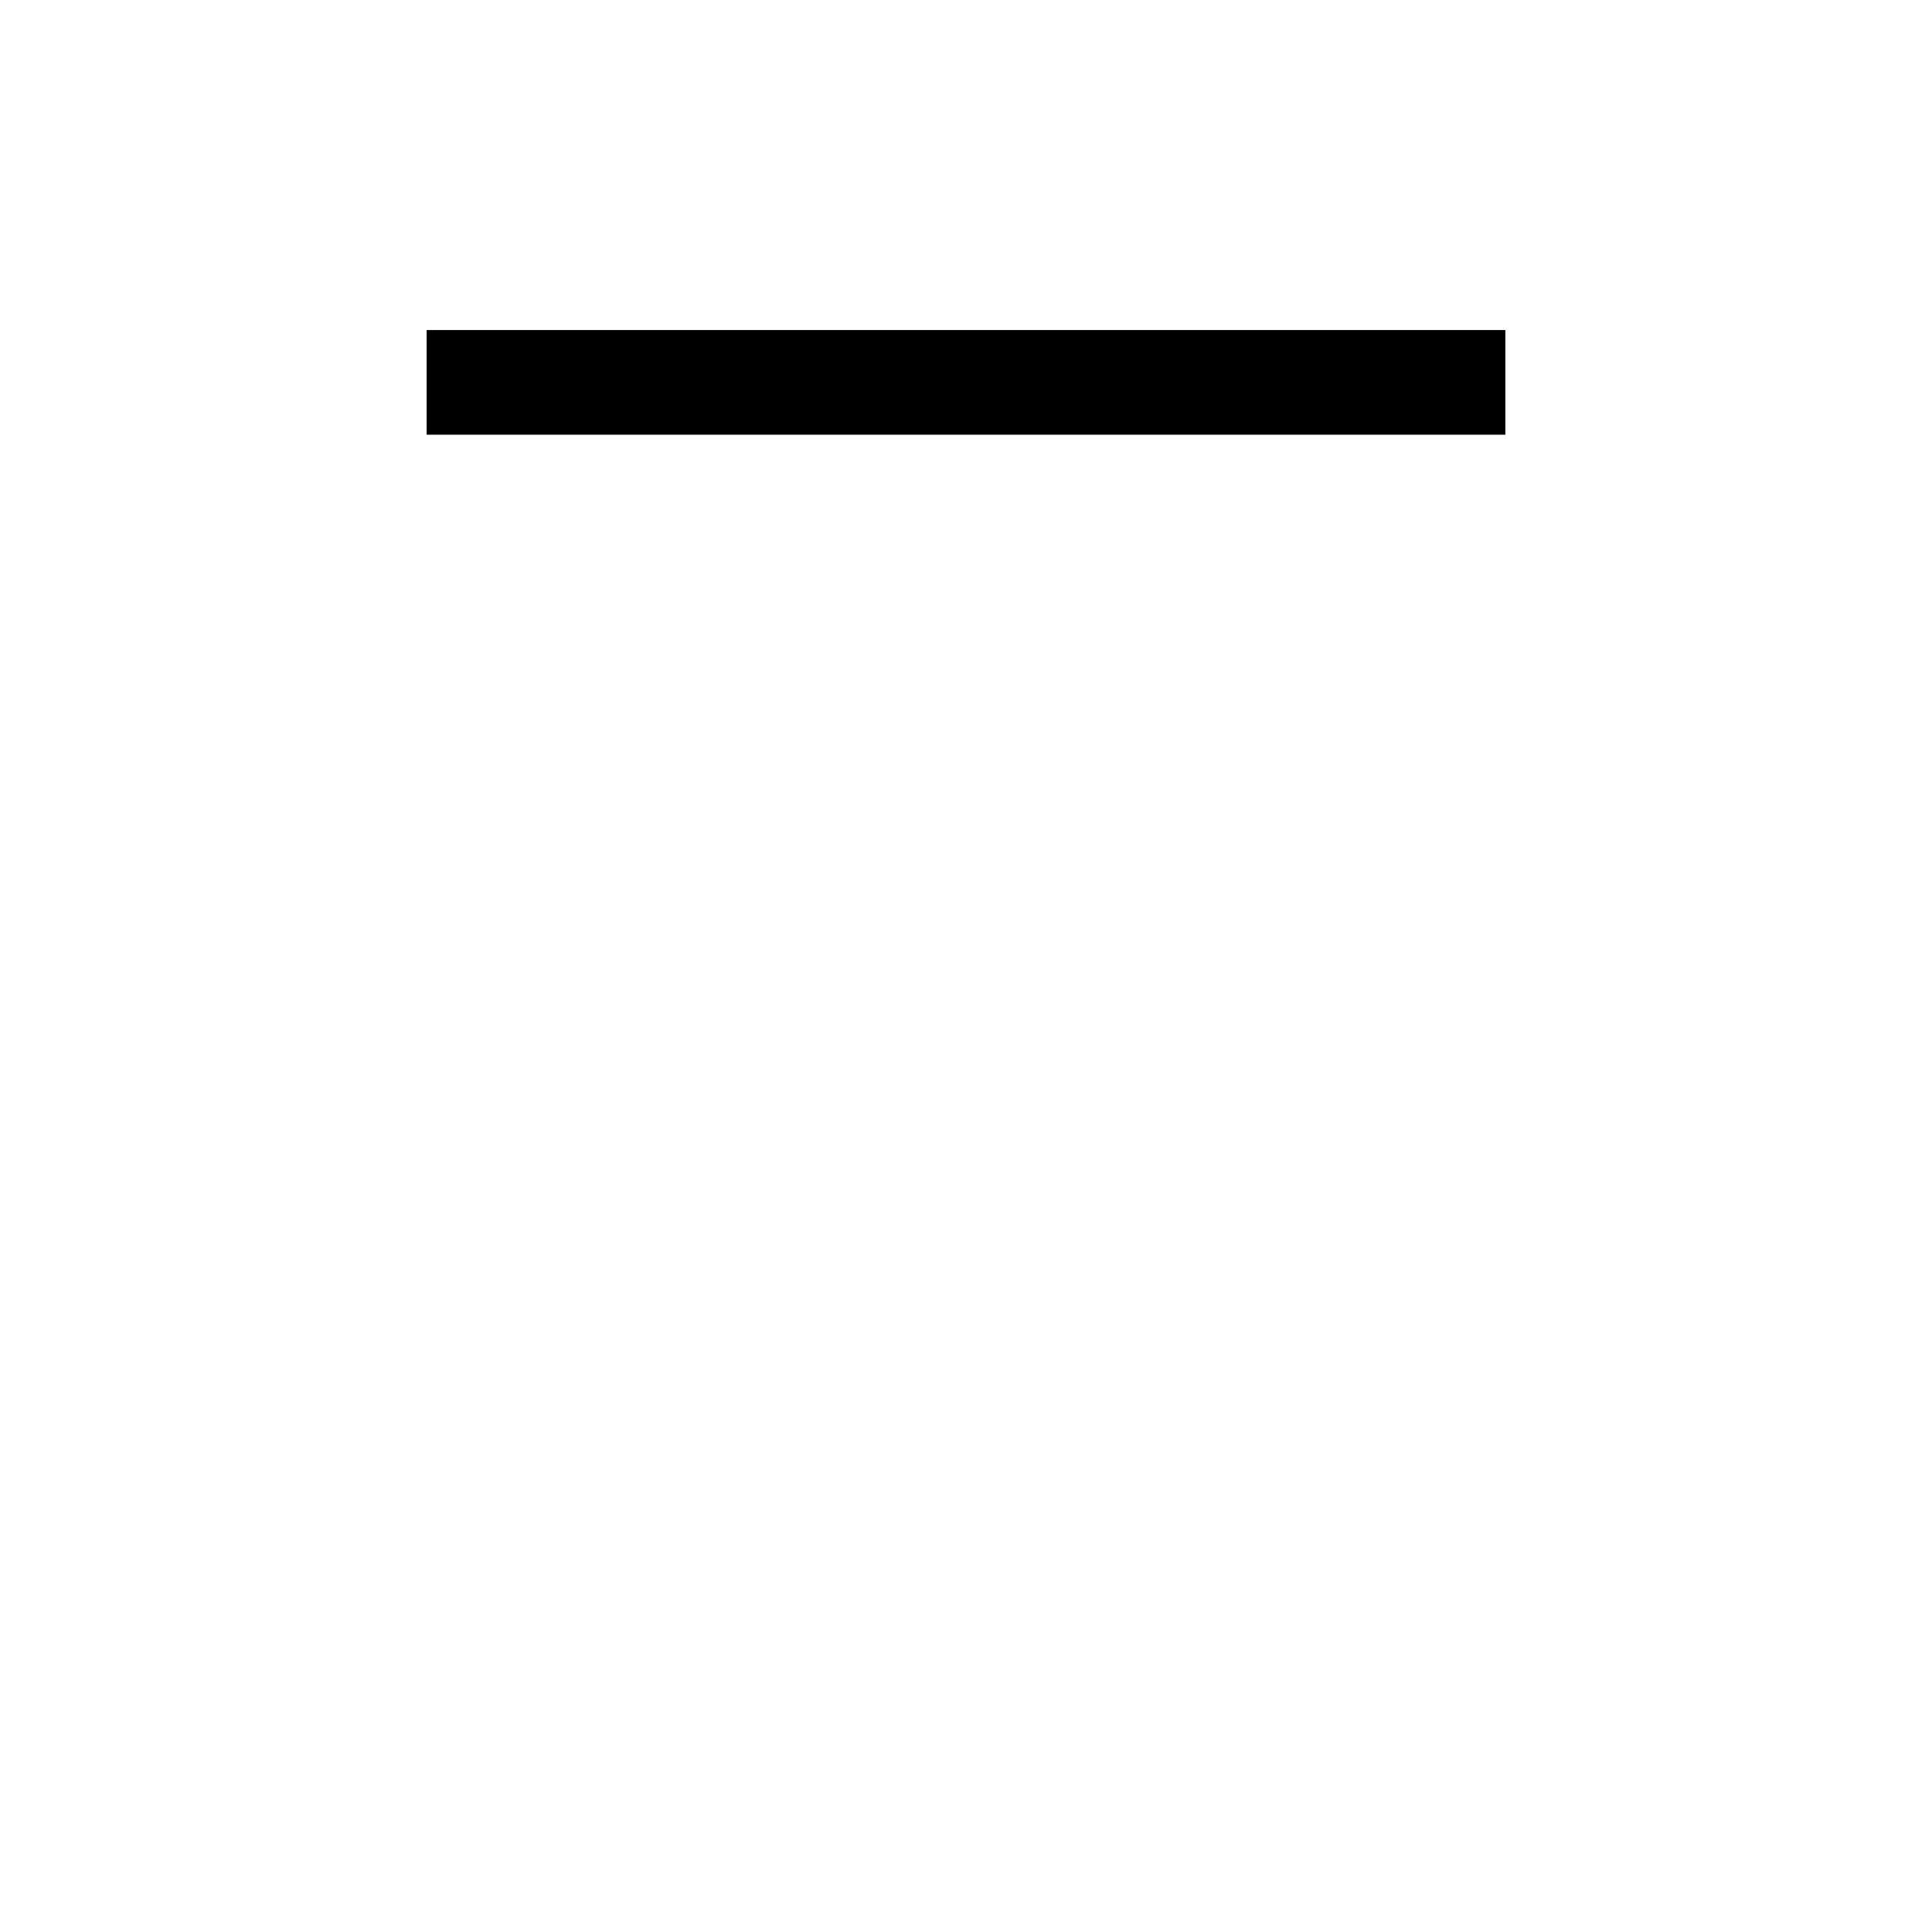
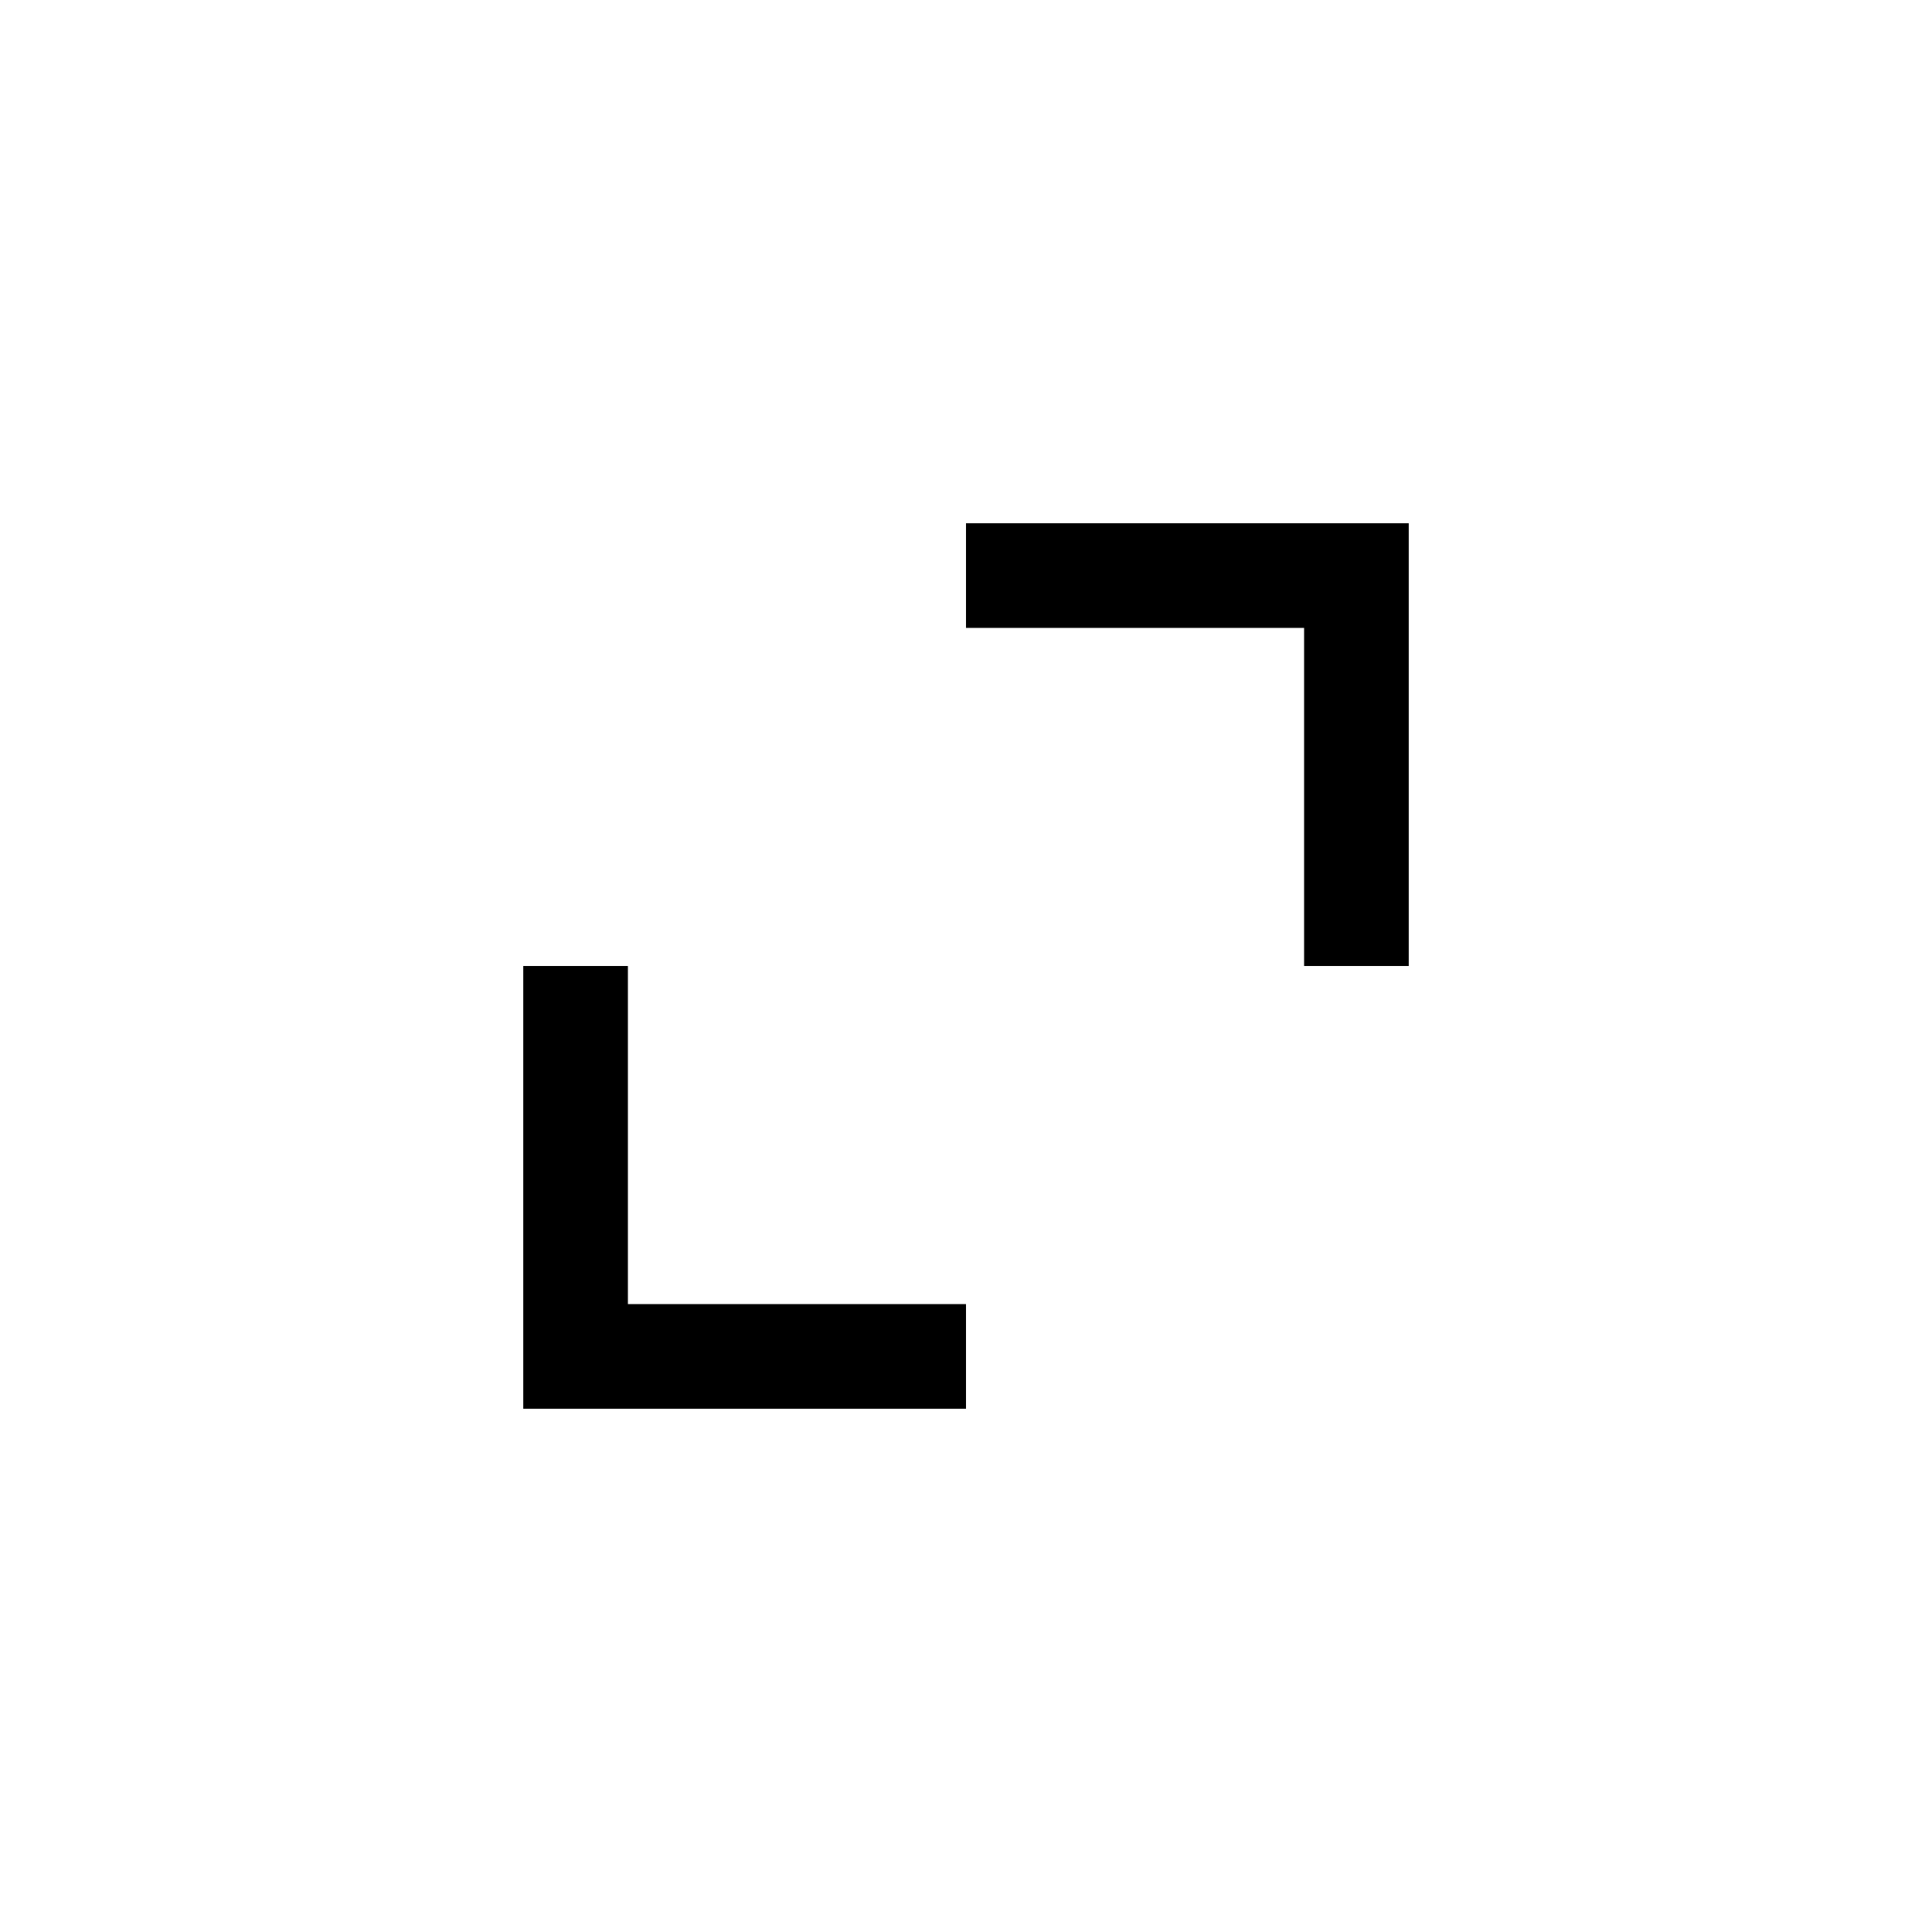
- <svg xmlns="http://www.w3.org/2000/svg" height="20px" viewBox="0 -960 960 960" width="20px" fill="#000">
-   <path d="M212-744v-52h536v52H212Z" />
+ <svg xmlns="http://www.w3.org/2000/svg" height="20px" viewBox="0 -960 960 960" width="20px" fill="#000000">
+   <path d="M260-260v-220h52v168h168v52H260Zm388-220v-168H480v-52h220v220h-52Z" />
</svg>
